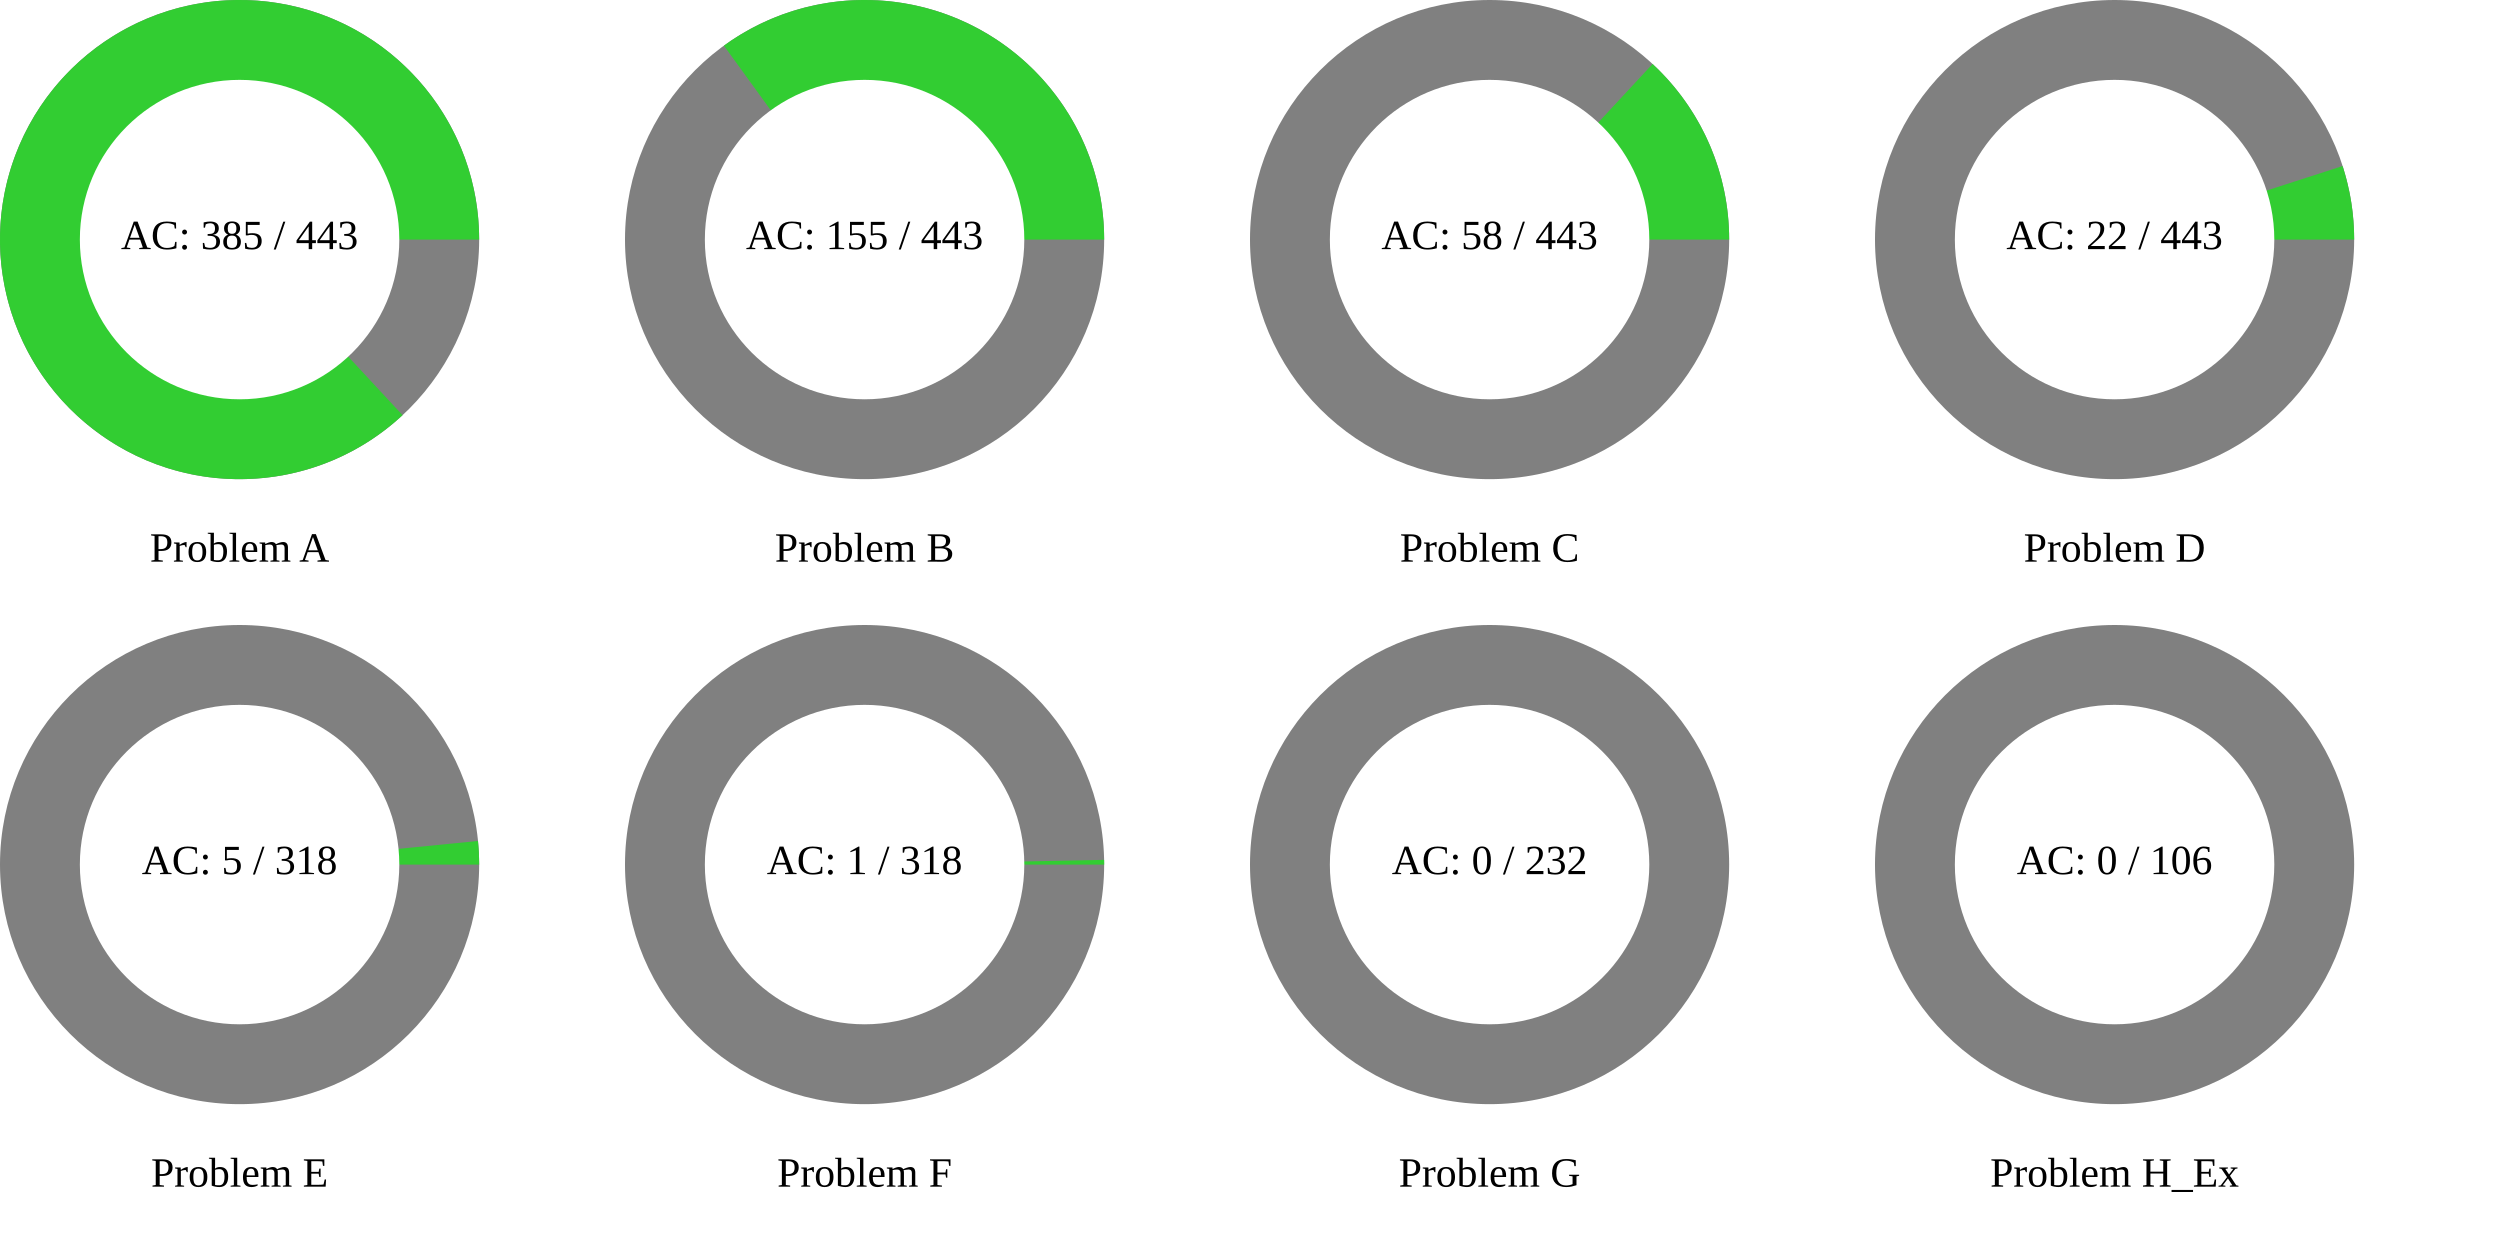
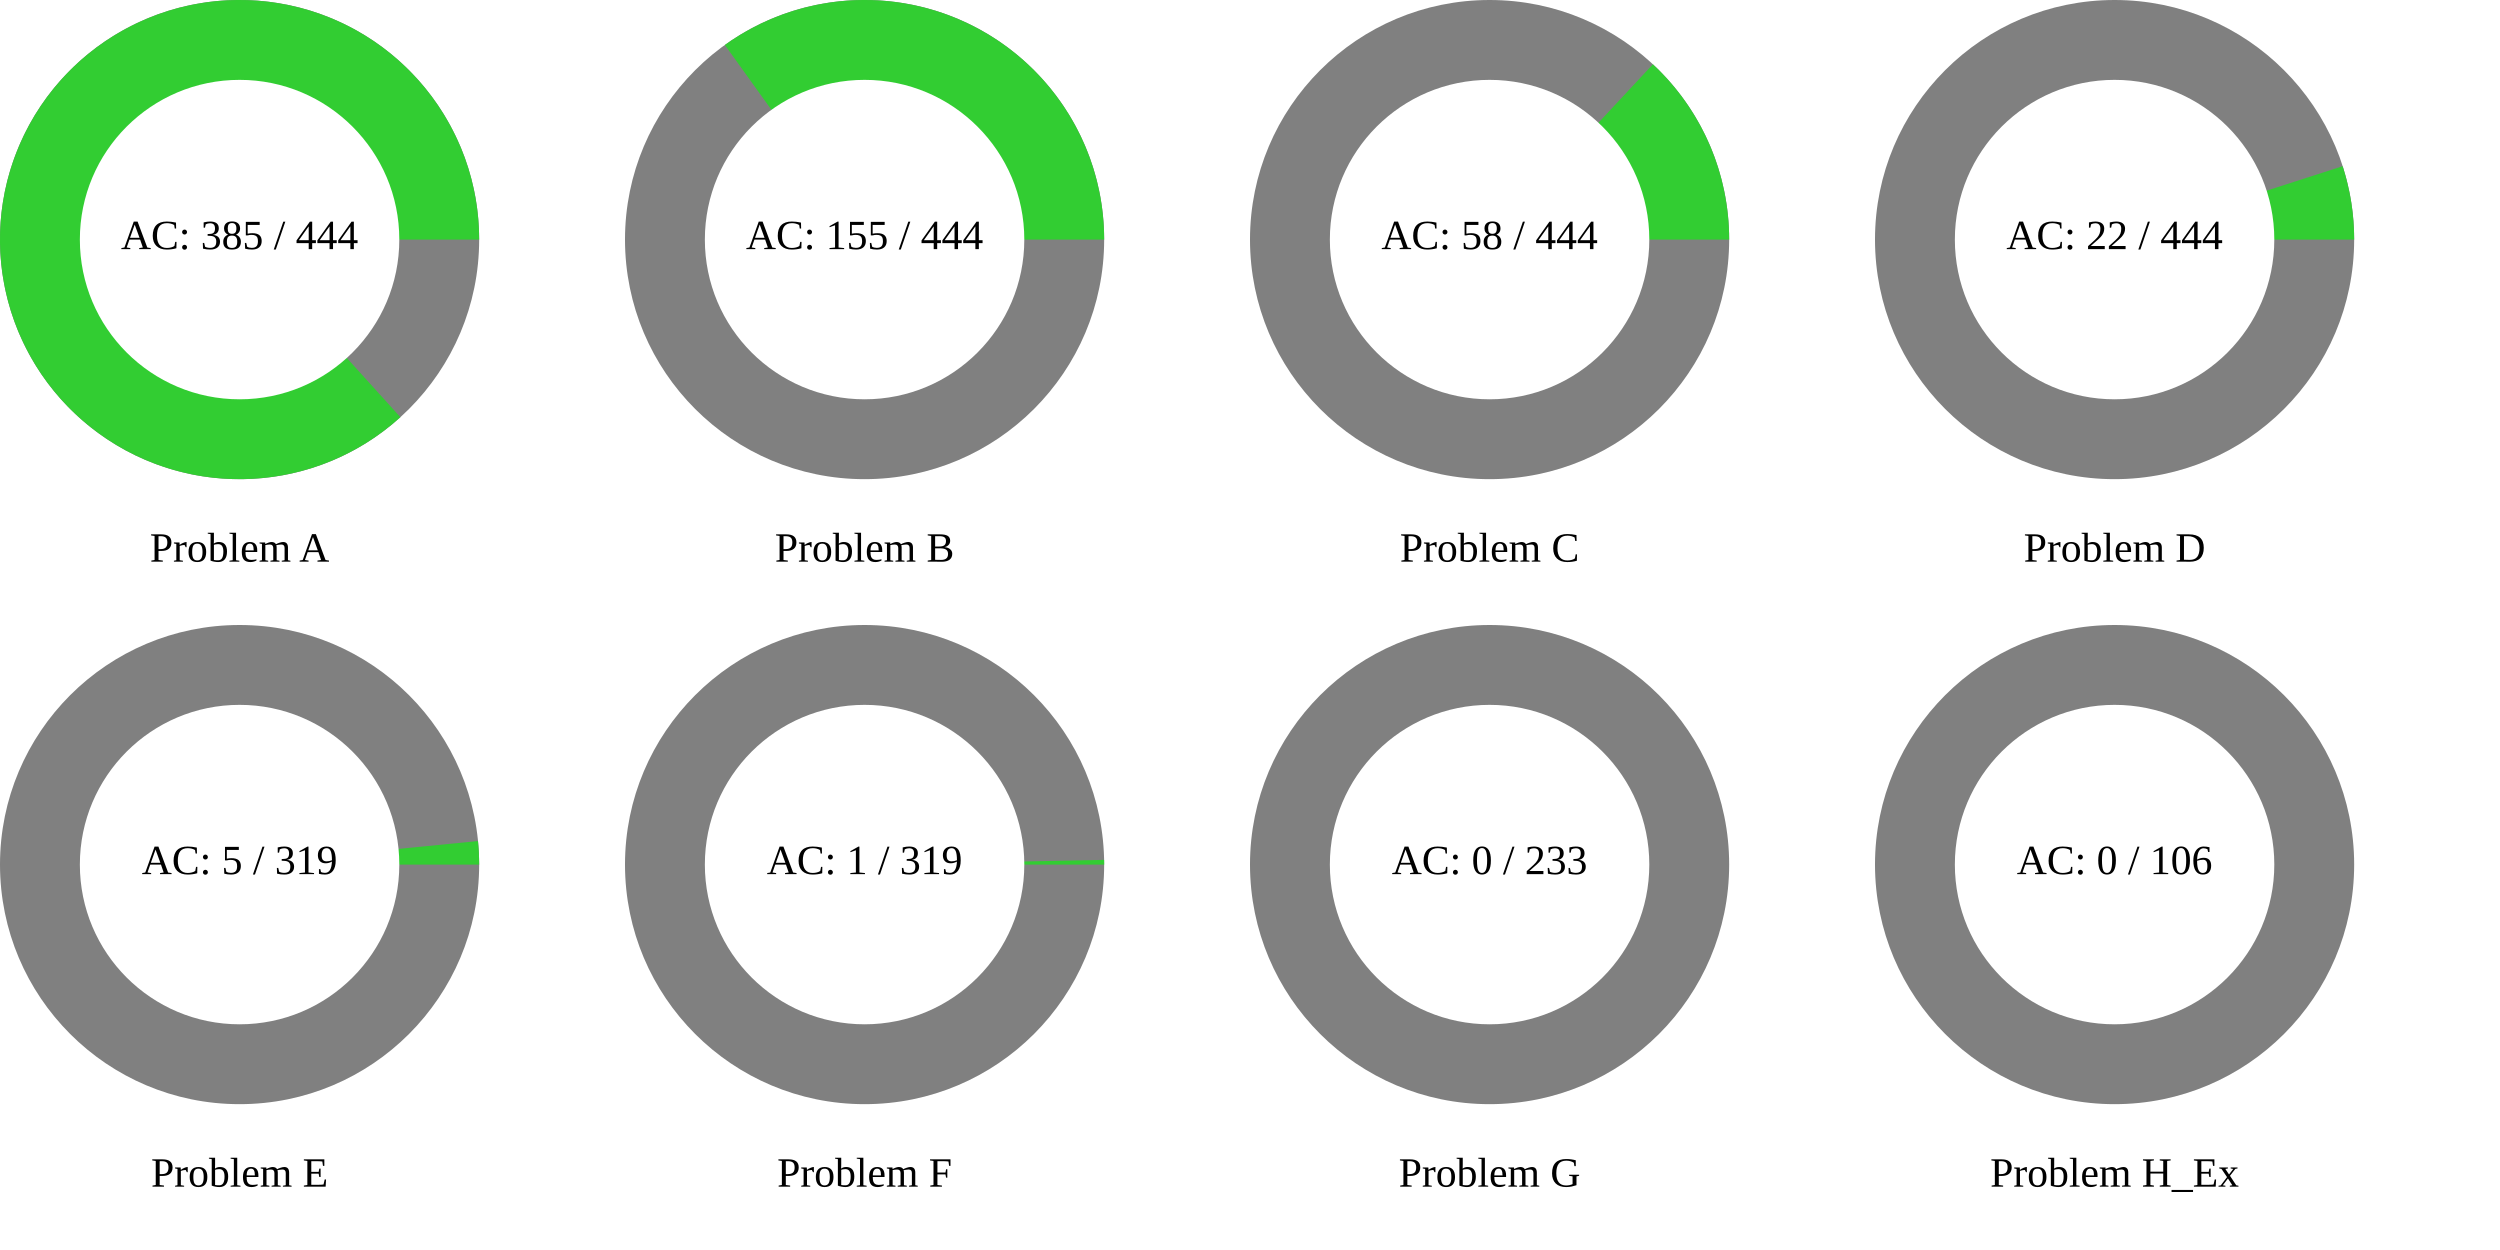
<svg xmlns="http://www.w3.org/2000/svg" width="1200" height="600" viewBox="0 0 1200 600">
  <rect x="0" y="0" width="1200" height="600" fill="rgb(255,255,255)" />
  <circle cx="115" cy="115" r="115" class="all-problem" fill="gray" />
-   <path d="M115,0A115,115,0,1,0,78.234,84.288L0,0Z" fill="rgb(50,205,50)" transform="translate(115, 115)" />
+   <path d="M115,0A115,115,0,1,0,77.192,85.244L0,0Z" fill="rgb(50,205,50)" transform="translate(115, 115)" />
  <circle cx="115" cy="115" r="76.667" fill="white" />
-   <text x="115" y="115" text-anchor="middle" dominant-baseline="middle" font-size="20px">AC: 385 / 443</text>
+   <text x="115" y="115" text-anchor="middle" dominant-baseline="middle" font-size="20px">AC: 385 / 444</text>
  <text x="115" y="265" text-anchor="middle" dominant-baseline="middle" font-size="20px">Problem A</text>
  <circle cx="415" cy="115" r="115" class="all-problem" fill="gray" />
-   <path d="M115,0A115,115,0,0,0,-67.529,-93.085L0,0Z" fill="rgb(50,205,50)" transform="translate(415, 115)" />
+   <path d="M115,0A115,115,0,0,0,-67.068,-93.418L0,0Z" fill="rgb(50,205,50)" transform="translate(415, 115)" />
  <circle cx="415" cy="115" r="76.667" fill="white" />
-   <text x="415" y="115" text-anchor="middle" dominant-baseline="middle" font-size="20px">AC: 155 / 443</text>
+   <text x="415" y="115" text-anchor="middle" dominant-baseline="middle" font-size="20px">AC: 155 / 444</text>
  <text x="415" y="265" text-anchor="middle" dominant-baseline="middle" font-size="20px">Problem B</text>
  <circle cx="715" cy="115" r="115" class="all-problem" fill="gray" />
-   <path d="M115,0A115,115,0,0,0,78.234,-84.288L0,0Z" fill="rgb(50,205,50)" transform="translate(715, 115)" />
+   <path d="M115,0A115,115,0,0,0,78.39,-84.143L0,0Z" fill="rgb(50,205,50)" transform="translate(715, 115)" />
  <circle cx="715" cy="115" r="76.667" fill="white" />
-   <text x="715" y="115" text-anchor="middle" dominant-baseline="middle" font-size="20px">AC: 58 / 443</text>
+   <text x="715" y="115" text-anchor="middle" dominant-baseline="middle" font-size="20px">AC: 58 / 444</text>
  <text x="715" y="265" text-anchor="middle" dominant-baseline="middle" font-size="20px">Problem C</text>
  <circle cx="1015" cy="115" r="115" class="all-problem" fill="gray" />
-   <path d="M115,0A115,115,0,0,0,109.447,-35.304L0,0Z" fill="rgb(50,205,50)" transform="translate(1015, 115)" />
+   <path d="M115,0A115,115,0,0,0,109.472,-35.227L0,0Z" fill="rgb(50,205,50)" transform="translate(1015, 115)" />
  <circle cx="1015" cy="115" r="76.667" fill="white" />
-   <text x="1015" y="115" text-anchor="middle" dominant-baseline="middle" font-size="20px">AC: 22 / 443</text>
+   <text x="1015" y="115" text-anchor="middle" dominant-baseline="middle" font-size="20px">AC: 22 / 444</text>
  <text x="1015" y="265" text-anchor="middle" dominant-baseline="middle" font-size="20px">Problem D</text>
  <circle cx="115" cy="415" r="115" class="all-problem" fill="gray" />
-   <path d="M115,0A115,115,0,0,0,114.439,-11.343L0,0Z" fill="rgb(50,205,50)" transform="translate(115, 415)" />
+   <path d="M115,0A115,115,0,0,0,114.443,-11.307L0,0Z" fill="rgb(50,205,50)" transform="translate(115, 415)" />
  <circle cx="115" cy="415" r="76.667" fill="white" />
-   <text x="115" y="415" text-anchor="middle" dominant-baseline="middle" font-size="20px">AC: 5 / 318</text>
+   <text x="115" y="415" text-anchor="middle" dominant-baseline="middle" font-size="20px">AC: 5 / 319</text>
  <text x="115" y="565" text-anchor="middle" dominant-baseline="middle" font-size="20px">Problem E</text>
  <circle cx="415" cy="415" r="115" class="all-problem" fill="gray" />
-   <path d="M115,0A115,115,0,0,0,114.978,-2.272L0,0Z" fill="rgb(50,205,50)" transform="translate(415, 415)" />
+   <path d="M115,0A115,115,0,0,0,114.978,-2.265L0,0Z" fill="rgb(50,205,50)" transform="translate(415, 415)" />
  <circle cx="415" cy="415" r="76.667" fill="white" />
-   <text x="415" y="415" text-anchor="middle" dominant-baseline="middle" font-size="20px">AC: 1 / 318</text>
+   <text x="415" y="415" text-anchor="middle" dominant-baseline="middle" font-size="20px">AC: 1 / 319</text>
  <text x="415" y="565" text-anchor="middle" dominant-baseline="middle" font-size="20px">Problem F</text>
  <circle cx="715" cy="415" r="115" class="all-problem" fill="gray" />
  <path d="M115,0L0,0Z" fill="rgb(50,205,50)" transform="translate(715, 415)" />
  <circle cx="715" cy="415" r="76.667" fill="white" />
-   <text x="715" y="415" text-anchor="middle" dominant-baseline="middle" font-size="20px">AC: 0 / 232</text>
+   <text x="715" y="415" text-anchor="middle" dominant-baseline="middle" font-size="20px">AC: 0 / 233</text>
  <text x="715" y="565" text-anchor="middle" dominant-baseline="middle" font-size="20px">Problem G</text>
  <circle cx="1015" cy="415" r="115" class="all-problem" fill="gray" />
  <path d="M115,0L0,0Z" fill="rgb(50,205,50)" transform="translate(1015, 415)" />
  <circle cx="1015" cy="415" r="76.667" fill="white" />
  <text x="1015" y="415" text-anchor="middle" dominant-baseline="middle" font-size="20px">AC: 0 / 106</text>
  <text x="1015" y="565" text-anchor="middle" dominant-baseline="middle" font-size="20px">Problem H_Ex</text>
</svg>
